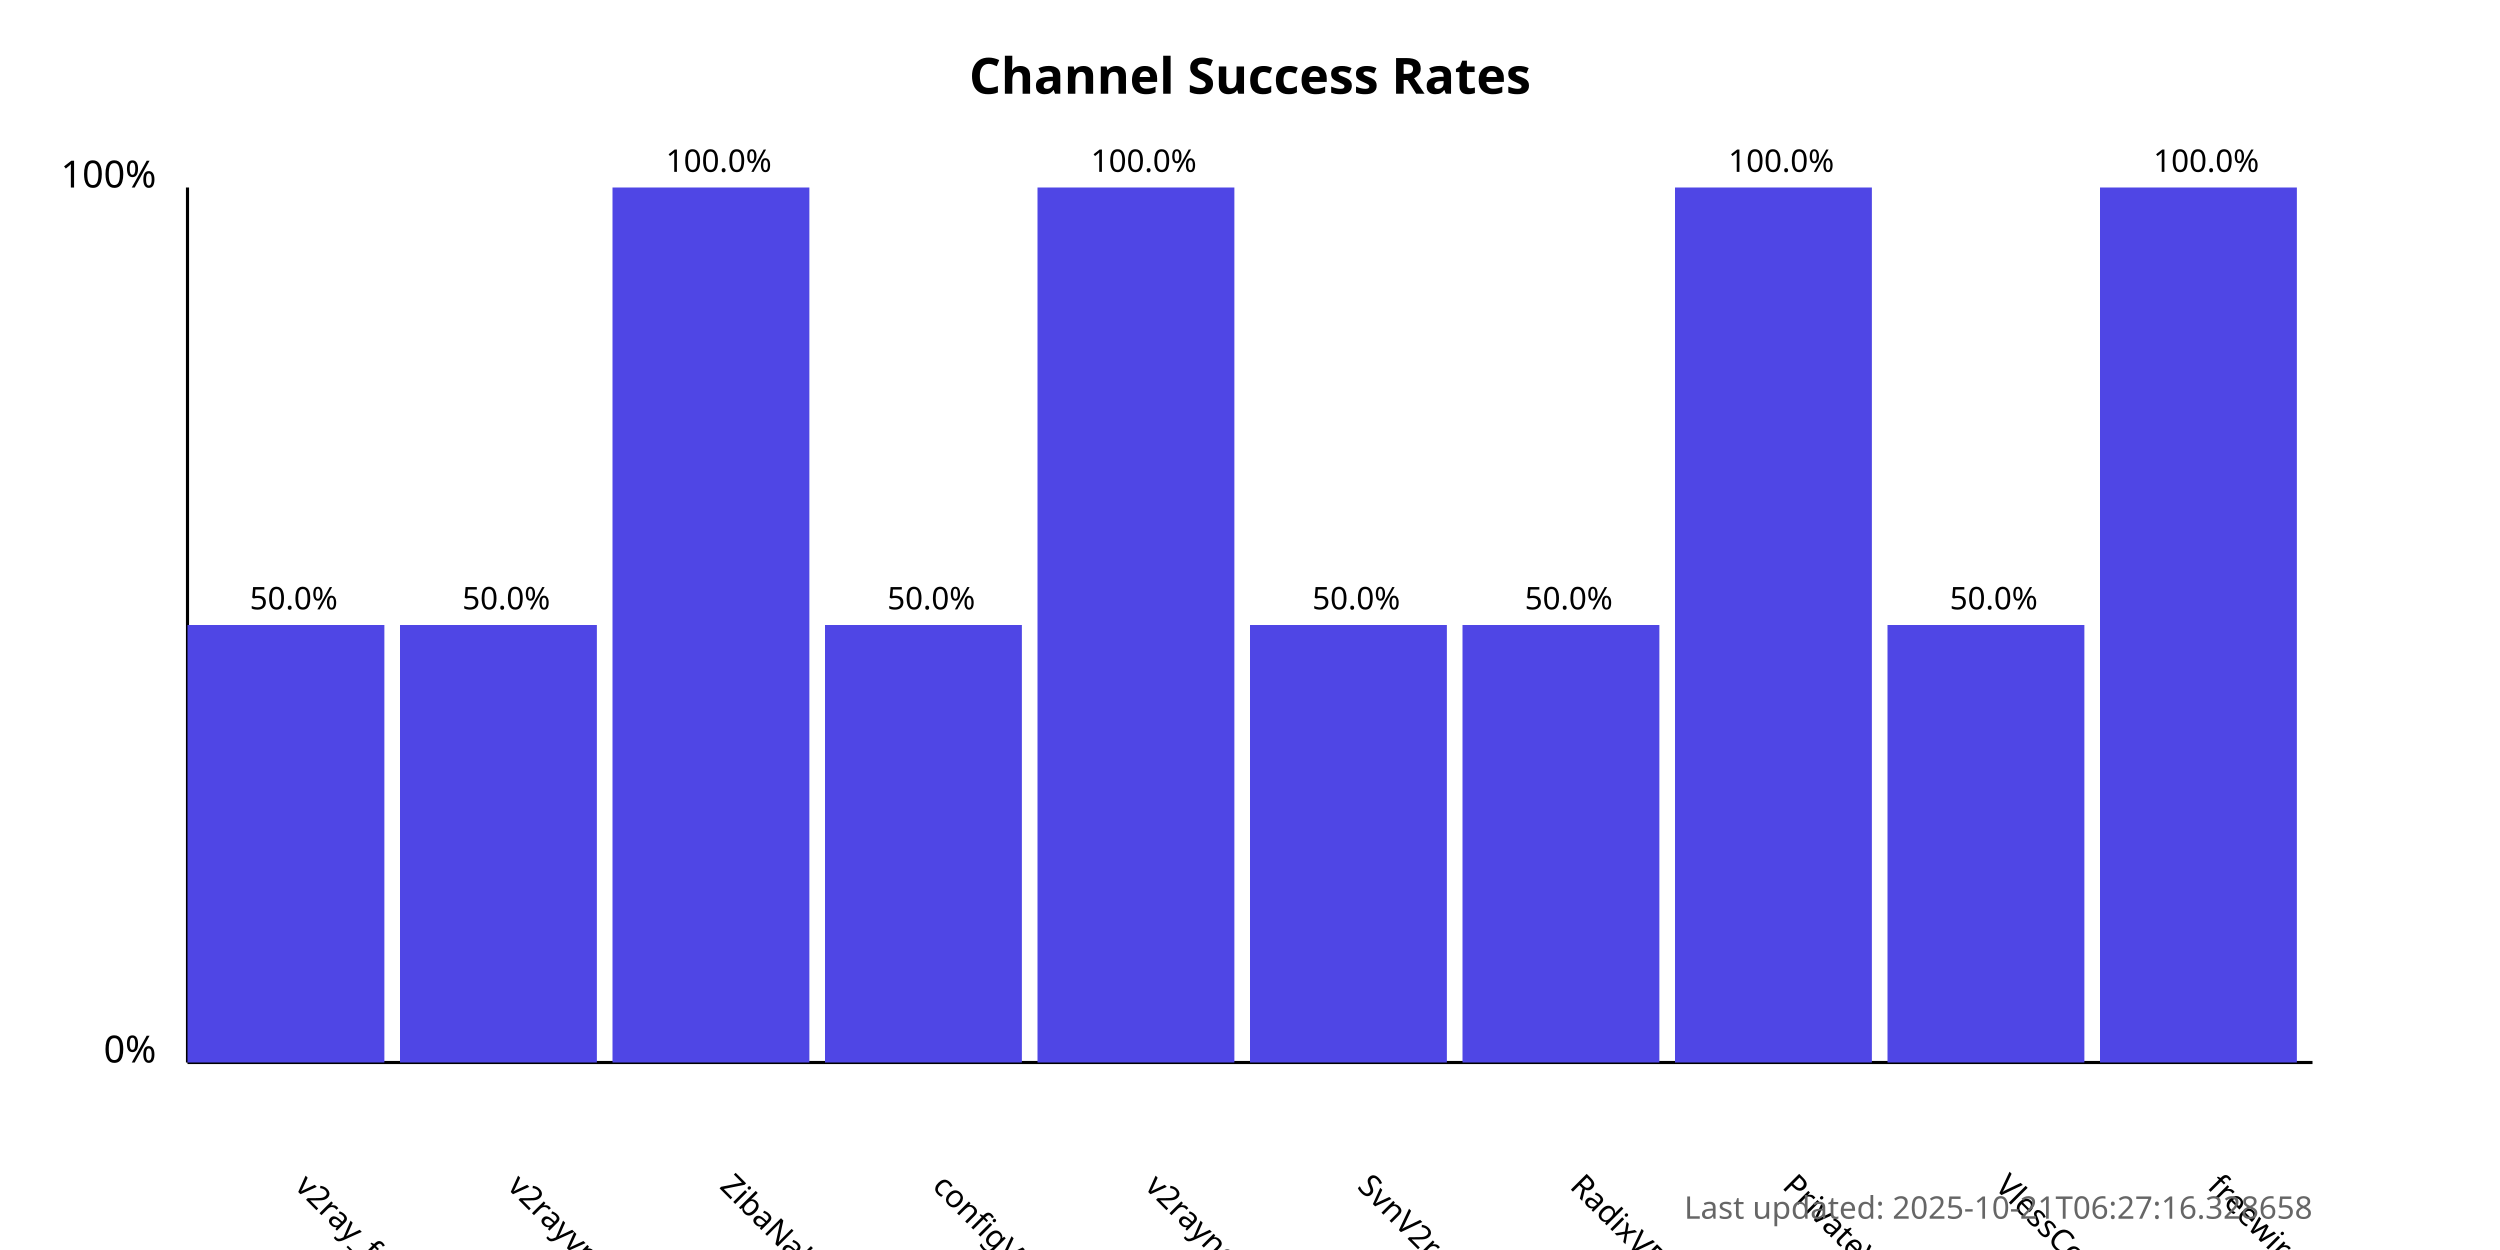
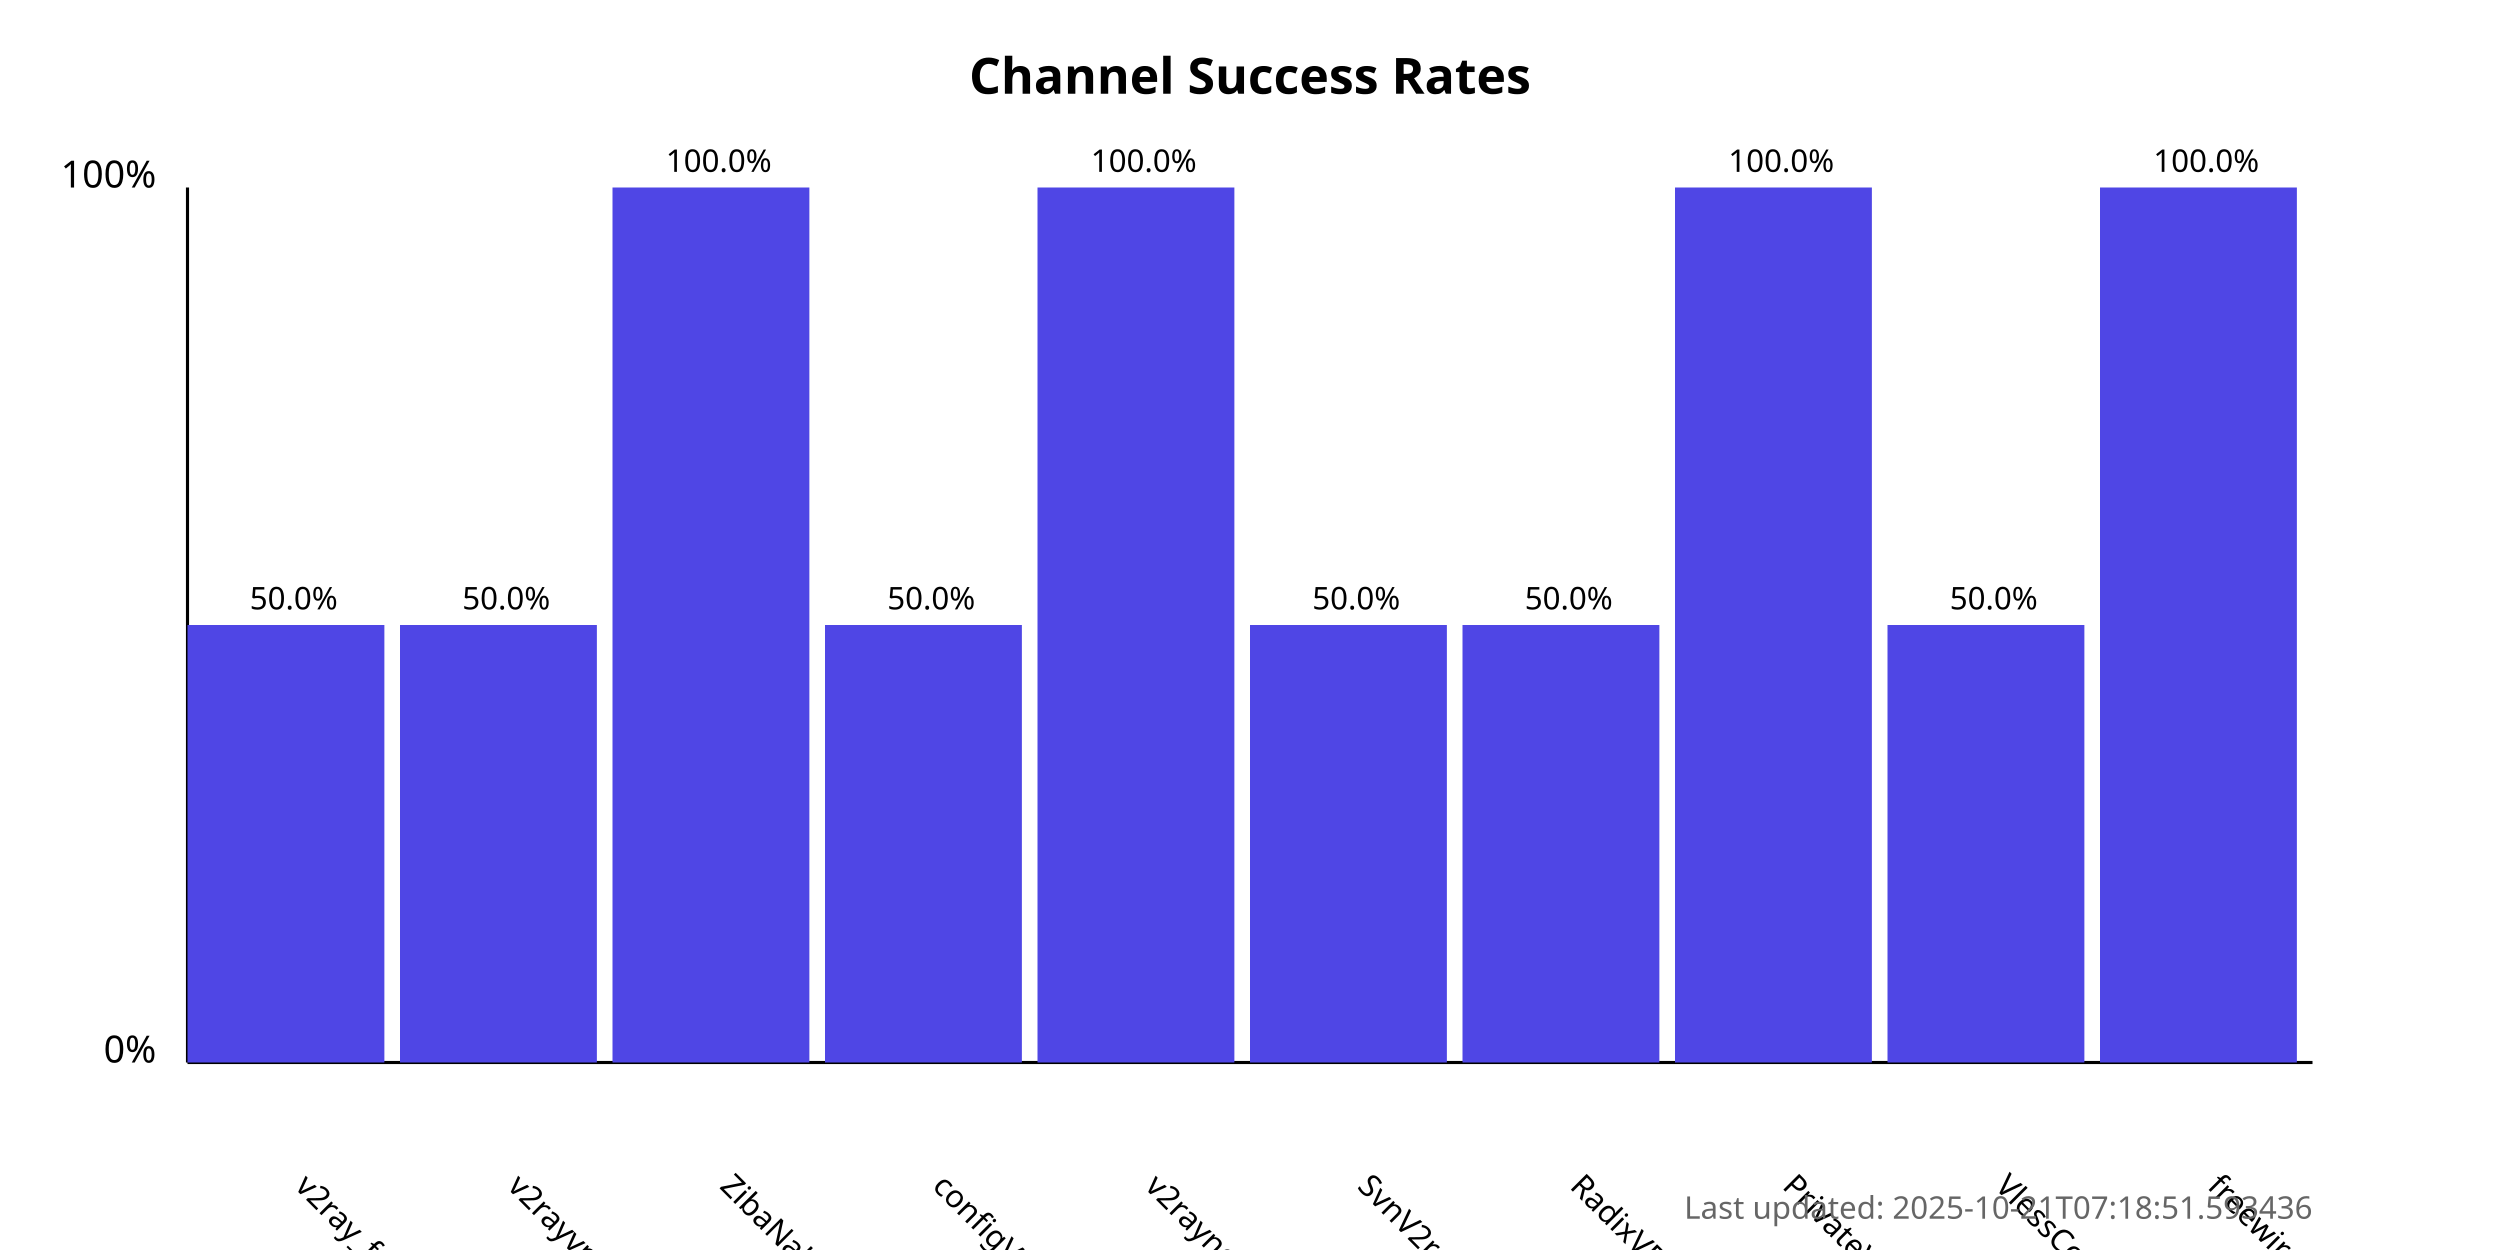
<svg xmlns="http://www.w3.org/2000/svg" width="800" height="400">
  <style>
            .chart-title { font: bold 16px sans-serif; }
            .axis-label { font: 12px sans-serif; }
            .tick-label { font: 10px sans-serif; }
            .bar { fill: #4f46e5; }
            .bar:hover { fill: #6366f1; }
            .timestamp { font: 10px sans-serif; fill: #666; }
        </style>
  <text x="400.0" y="30" text-anchor="middle" class="chart-title">
            Channel Success Rates
        </text>
  <line x1="60" y1="340" x2="60" y2="60" stroke="black" stroke-width="1" />
  <line x1="60" y1="340" x2="740" y2="340" stroke="black" stroke-width="1" />
  <text x="50" y="340" text-anchor="end" class="axis-label">0%</text>
  <text x="50" y="60" text-anchor="end" class="axis-label">100%</text>
  <g>
    <rect x="60" y="200.0" width="63.0" height="140.0" class="bar" />
    <text x="94.0" y="380" transform="rotate(45, 94.0, 380)" text-anchor="start" class="tick-label">
                v2ray_free_conf
            </text>
    <text x="94.0" y="195.0" text-anchor="middle" class="tick-label">
                50.0%
            </text>
  </g>
  <g>
    <rect x="128.0" y="200.0" width="63.0" height="140.0" class="bar" />
    <text x="162.0" y="380" transform="rotate(45, 162.0, 380)" text-anchor="start" class="tick-label">
                v2rayvpno
            </text>
    <text x="162.0" y="195.0" text-anchor="middle" class="tick-label">
                50.0%
            </text>
  </g>
  <g>
    <rect x="196.0" y="60.0" width="63.0" height="280.0" class="bar" />
    <text x="230.0" y="380" transform="rotate(45, 230.0, 380)" text-anchor="start" class="tick-label">
                ZibaNabz
            </text>
    <text x="230.0" y="55.0" text-anchor="middle" class="tick-label">
                100.0%
            </text>
  </g>
  <g>
    <rect x="264.0" y="200.0" width="63.0" height="140.0" class="bar" />
    <text x="298.0" y="380" transform="rotate(45, 298.0, 380)" text-anchor="start" class="tick-label">
                configV2rayForFree
            </text>
    <text x="298.0" y="195.0" text-anchor="middle" class="tick-label">
                50.0%
            </text>
  </g>
  <g>
    <rect x="332.0" y="60.0" width="63.0" height="280.0" class="bar" />
    <text x="366.0" y="380" transform="rotate(45, 366.0, 380)" text-anchor="start" class="tick-label">
                v2rayngvpn
            </text>
    <text x="366.0" y="55.0" text-anchor="middle" class="tick-label">
                100.0%
            </text>
  </g>
  <g>
    <rect x="400.0" y="200.0" width="63.0" height="140.0" class="bar" />
    <text x="434.0" y="380" transform="rotate(45, 434.0, 380)" text-anchor="start" class="tick-label">
                SvnV2ray
            </text>
    <text x="434.0" y="195.0" text-anchor="middle" class="tick-label">
                50.0%
            </text>
  </g>
  <g>
    <rect x="468.0" y="200.0" width="63.0" height="140.0" class="bar" />
    <text x="502.0" y="380" transform="rotate(45, 502.0, 380)" text-anchor="start" class="tick-label">
                RadixVPN
            </text>
    <text x="502.0" y="195.0" text-anchor="middle" class="tick-label">
                50.0%
            </text>
  </g>
  <g>
    <rect x="536.0" y="60.0" width="63.0" height="280.0" class="bar" />
    <text x="570.0" y="380" transform="rotate(45, 570.0, 380)" text-anchor="start" class="tick-label">
                PrivateVPNs
            </text>
    <text x="570.0" y="55.0" text-anchor="middle" class="tick-label">
                100.0%
            </text>
  </g>
  <g>
    <rect x="604.0" y="200.0" width="63.0" height="140.0" class="bar" />
    <text x="638.0" y="380" transform="rotate(45, 638.0, 380)" text-anchor="start" class="tick-label">
                VlessConfig
            </text>
    <text x="638.0" y="195.0" text-anchor="middle" class="tick-label">
                50.0%
            </text>
  </g>
  <g>
    <rect x="672.0" y="60.0" width="63.0" height="280.0" class="bar" />
    <text x="706.0" y="380" transform="rotate(45, 706.0, 380)" text-anchor="start" class="tick-label">
                freewireguard
            </text>
    <text x="706.0" y="55.0" text-anchor="middle" class="tick-label">
                100.0%
            </text>
  </g>
  <text x="740" y="390" text-anchor="end" class="timestamp">
-             Last updated: 2025-10-21T06:27:16.328658
+             Last updated: 2025-10-21T07:18:51.593436
        </text>
</svg>
